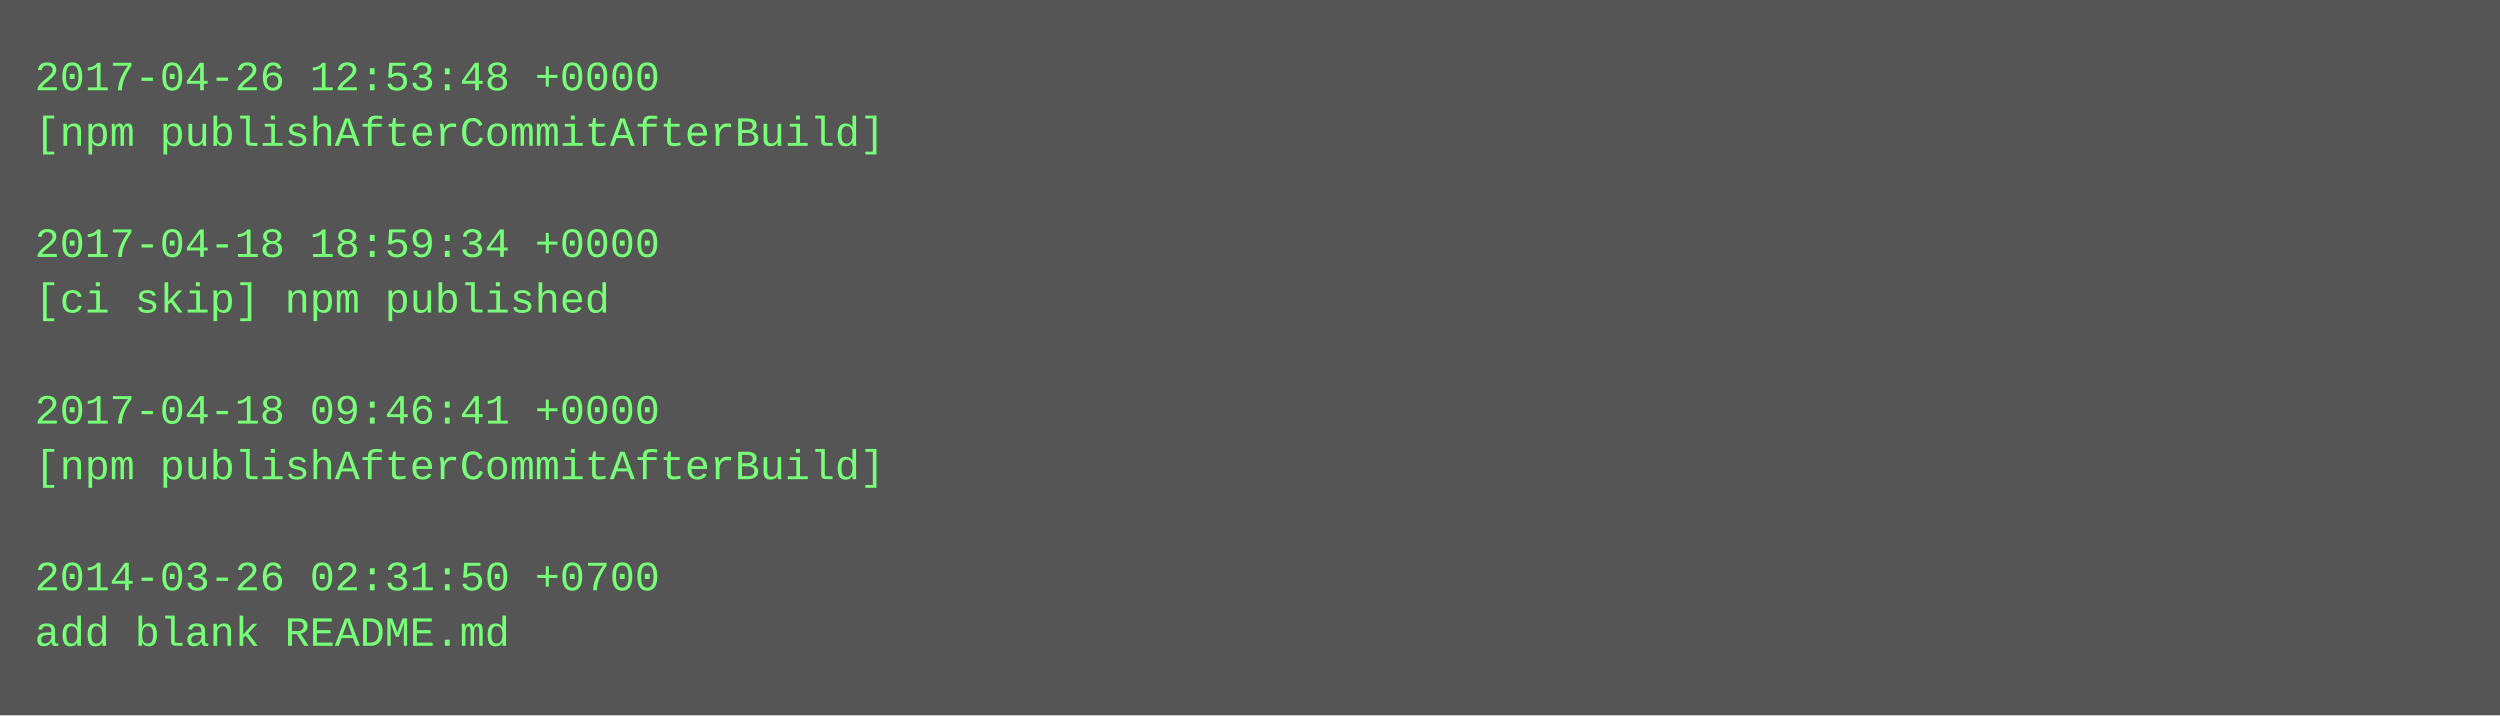
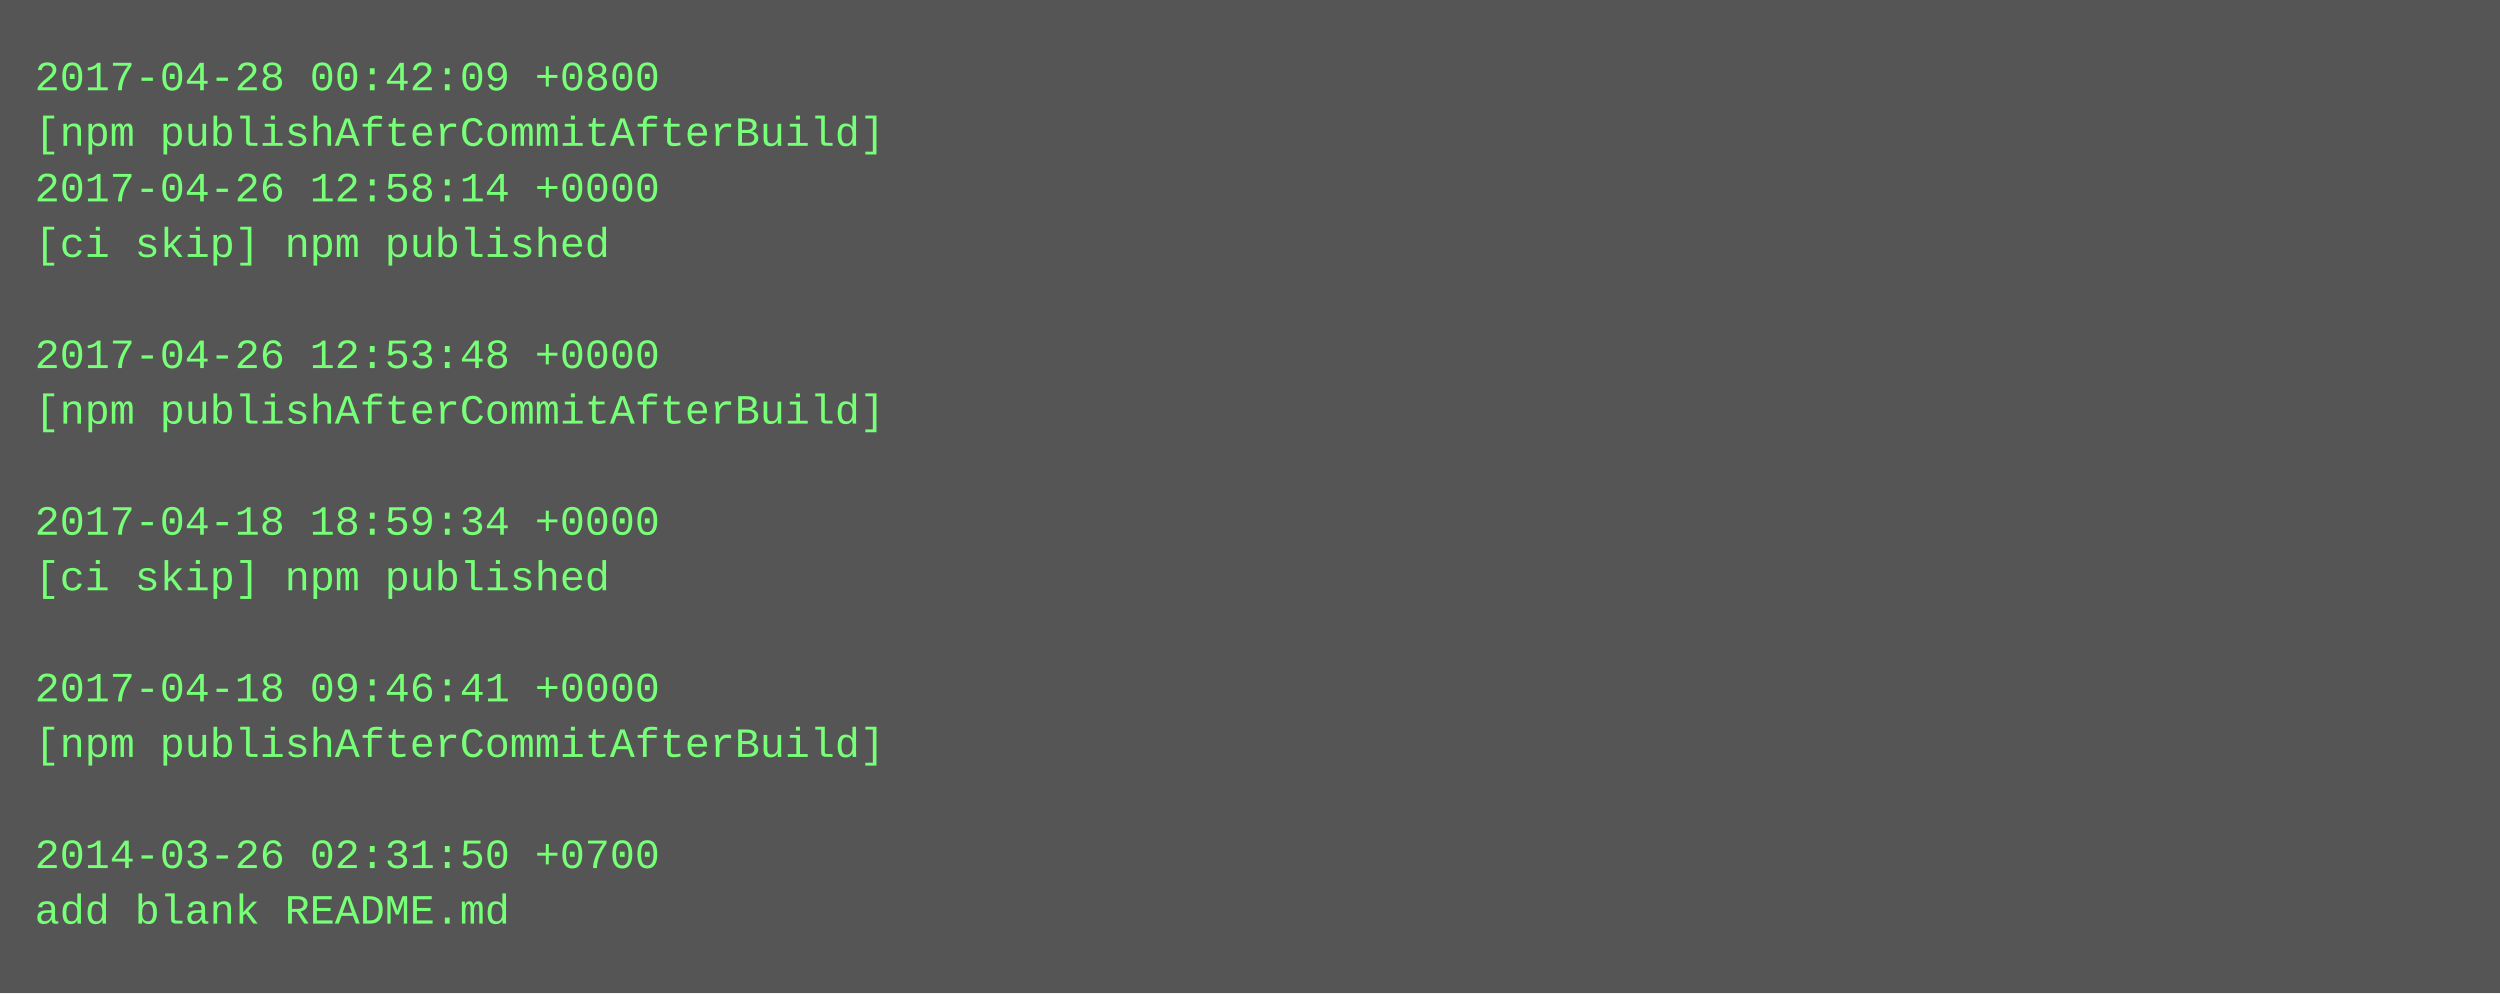
- <svg xmlns="http://www.w3.org/2000/svg" height="206" width="720">
-   <rect height="206" fill="#555" width="720" />
+ <svg xmlns="http://www.w3.org/2000/svg" height="286" width="720">
+   <rect height="286" fill="#555" width="720" />
  <text fill="#7f7" font-family="Courier New" font-size="12" xml:space="preserve">
-     <tspan x="10" y="26">2017-04-26 12:53:48 +0000</tspan>
+     <tspan x="10" y="26">2017-04-28 00:42:09 +0800</tspan>
    <tspan x="10" y="42">[npm publishAfterCommitAfterBuild]</tspan>
-     <tspan x="10" y="58" />
-     <tspan x="10" y="74">2017-04-18 18:59:34 +0000</tspan>
-     <tspan x="10" y="90">[ci skip] npm published</tspan>
-     <tspan x="10" y="106" />
-     <tspan x="10" y="122">2017-04-18 09:46:41 +0000</tspan>
-     <tspan x="10" y="138">[npm publishAfterCommitAfterBuild]</tspan>
-     <tspan x="10" y="154" />
-     <tspan x="10" y="170">2014-03-26 02:31:50 +0700</tspan>
-     <tspan x="10" y="186">add blank README.md</tspan>
+     <tspan x="10" y="58">2017-04-26 12:58:14 +0000</tspan>
+     <tspan x="10" y="74">[ci skip] npm published</tspan>
+     <tspan x="10" y="90" />
+     <tspan x="10" y="106">2017-04-26 12:53:48 +0000</tspan>
+     <tspan x="10" y="122">[npm publishAfterCommitAfterBuild]</tspan>
+     <tspan x="10" y="138" />
+     <tspan x="10" y="154">2017-04-18 18:59:34 +0000</tspan>
+     <tspan x="10" y="170">[ci skip] npm published</tspan>
+     <tspan x="10" y="186" />
+     <tspan x="10" y="202">2017-04-18 09:46:41 +0000</tspan>
+     <tspan x="10" y="218">[npm publishAfterCommitAfterBuild]</tspan>
+     <tspan x="10" y="234" />
+     <tspan x="10" y="250">2014-03-26 02:31:50 +0700</tspan>
+     <tspan x="10" y="266">add blank README.md</tspan>
  </text>
</svg>
